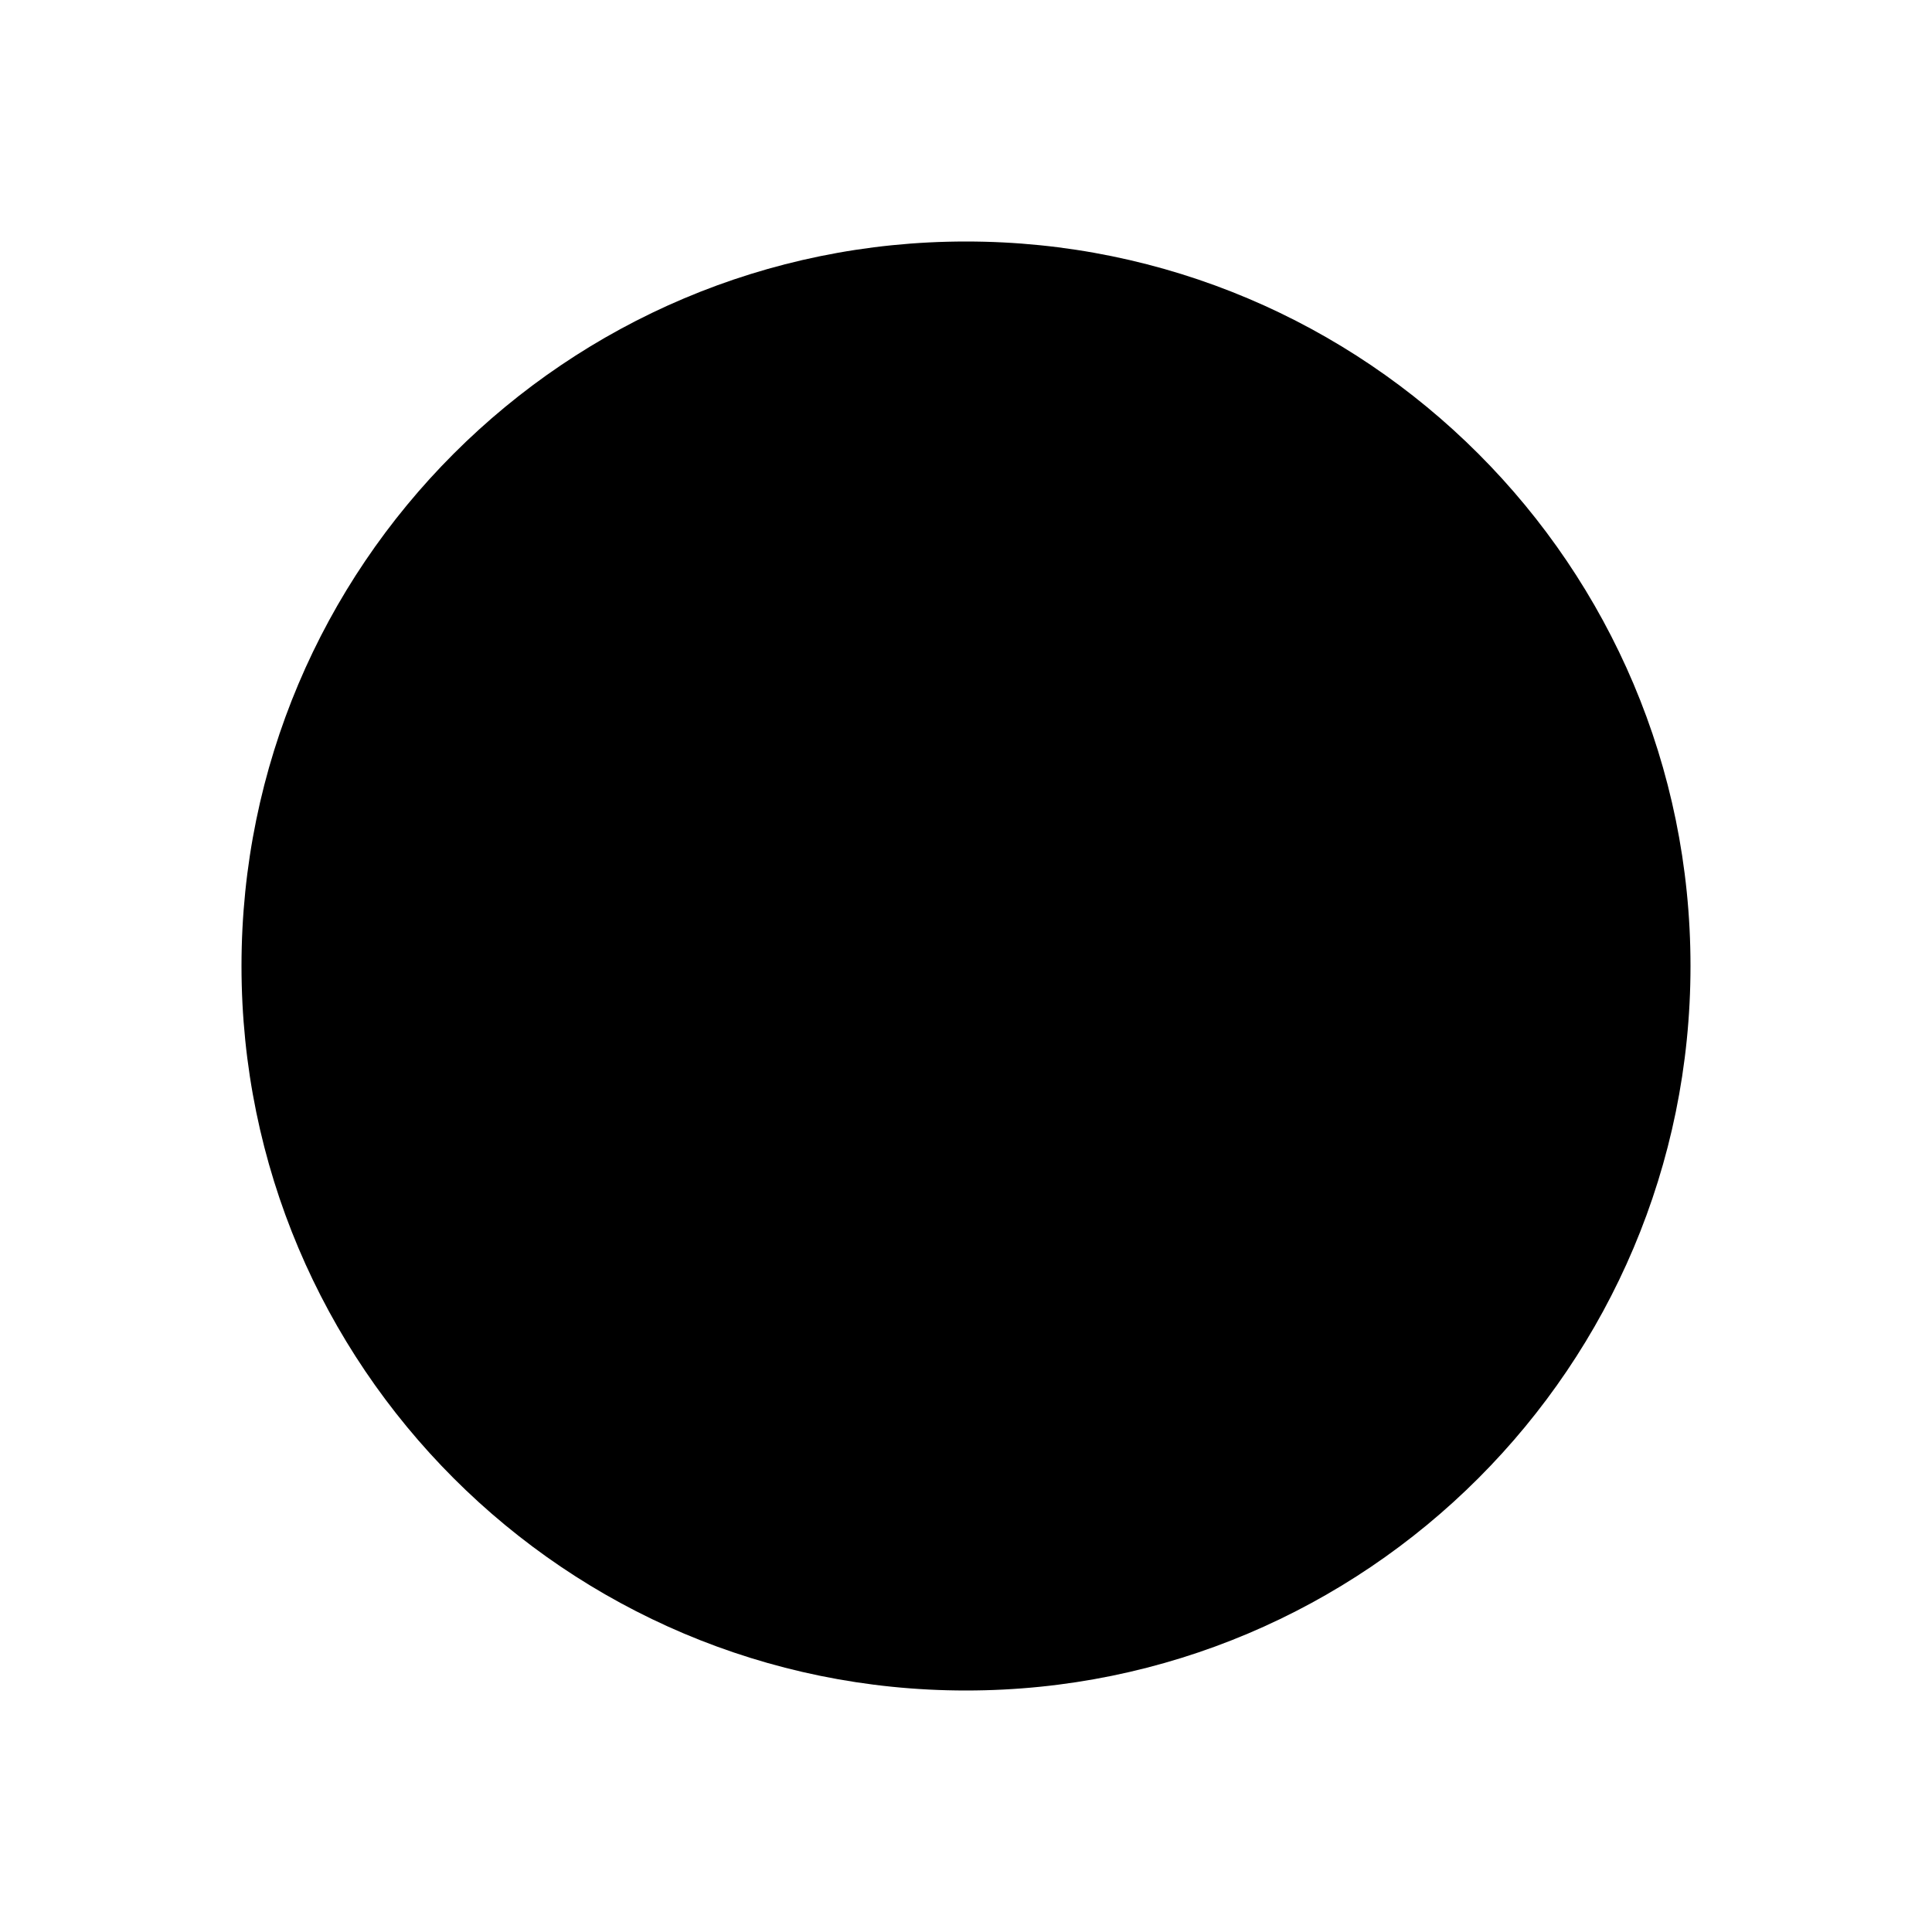
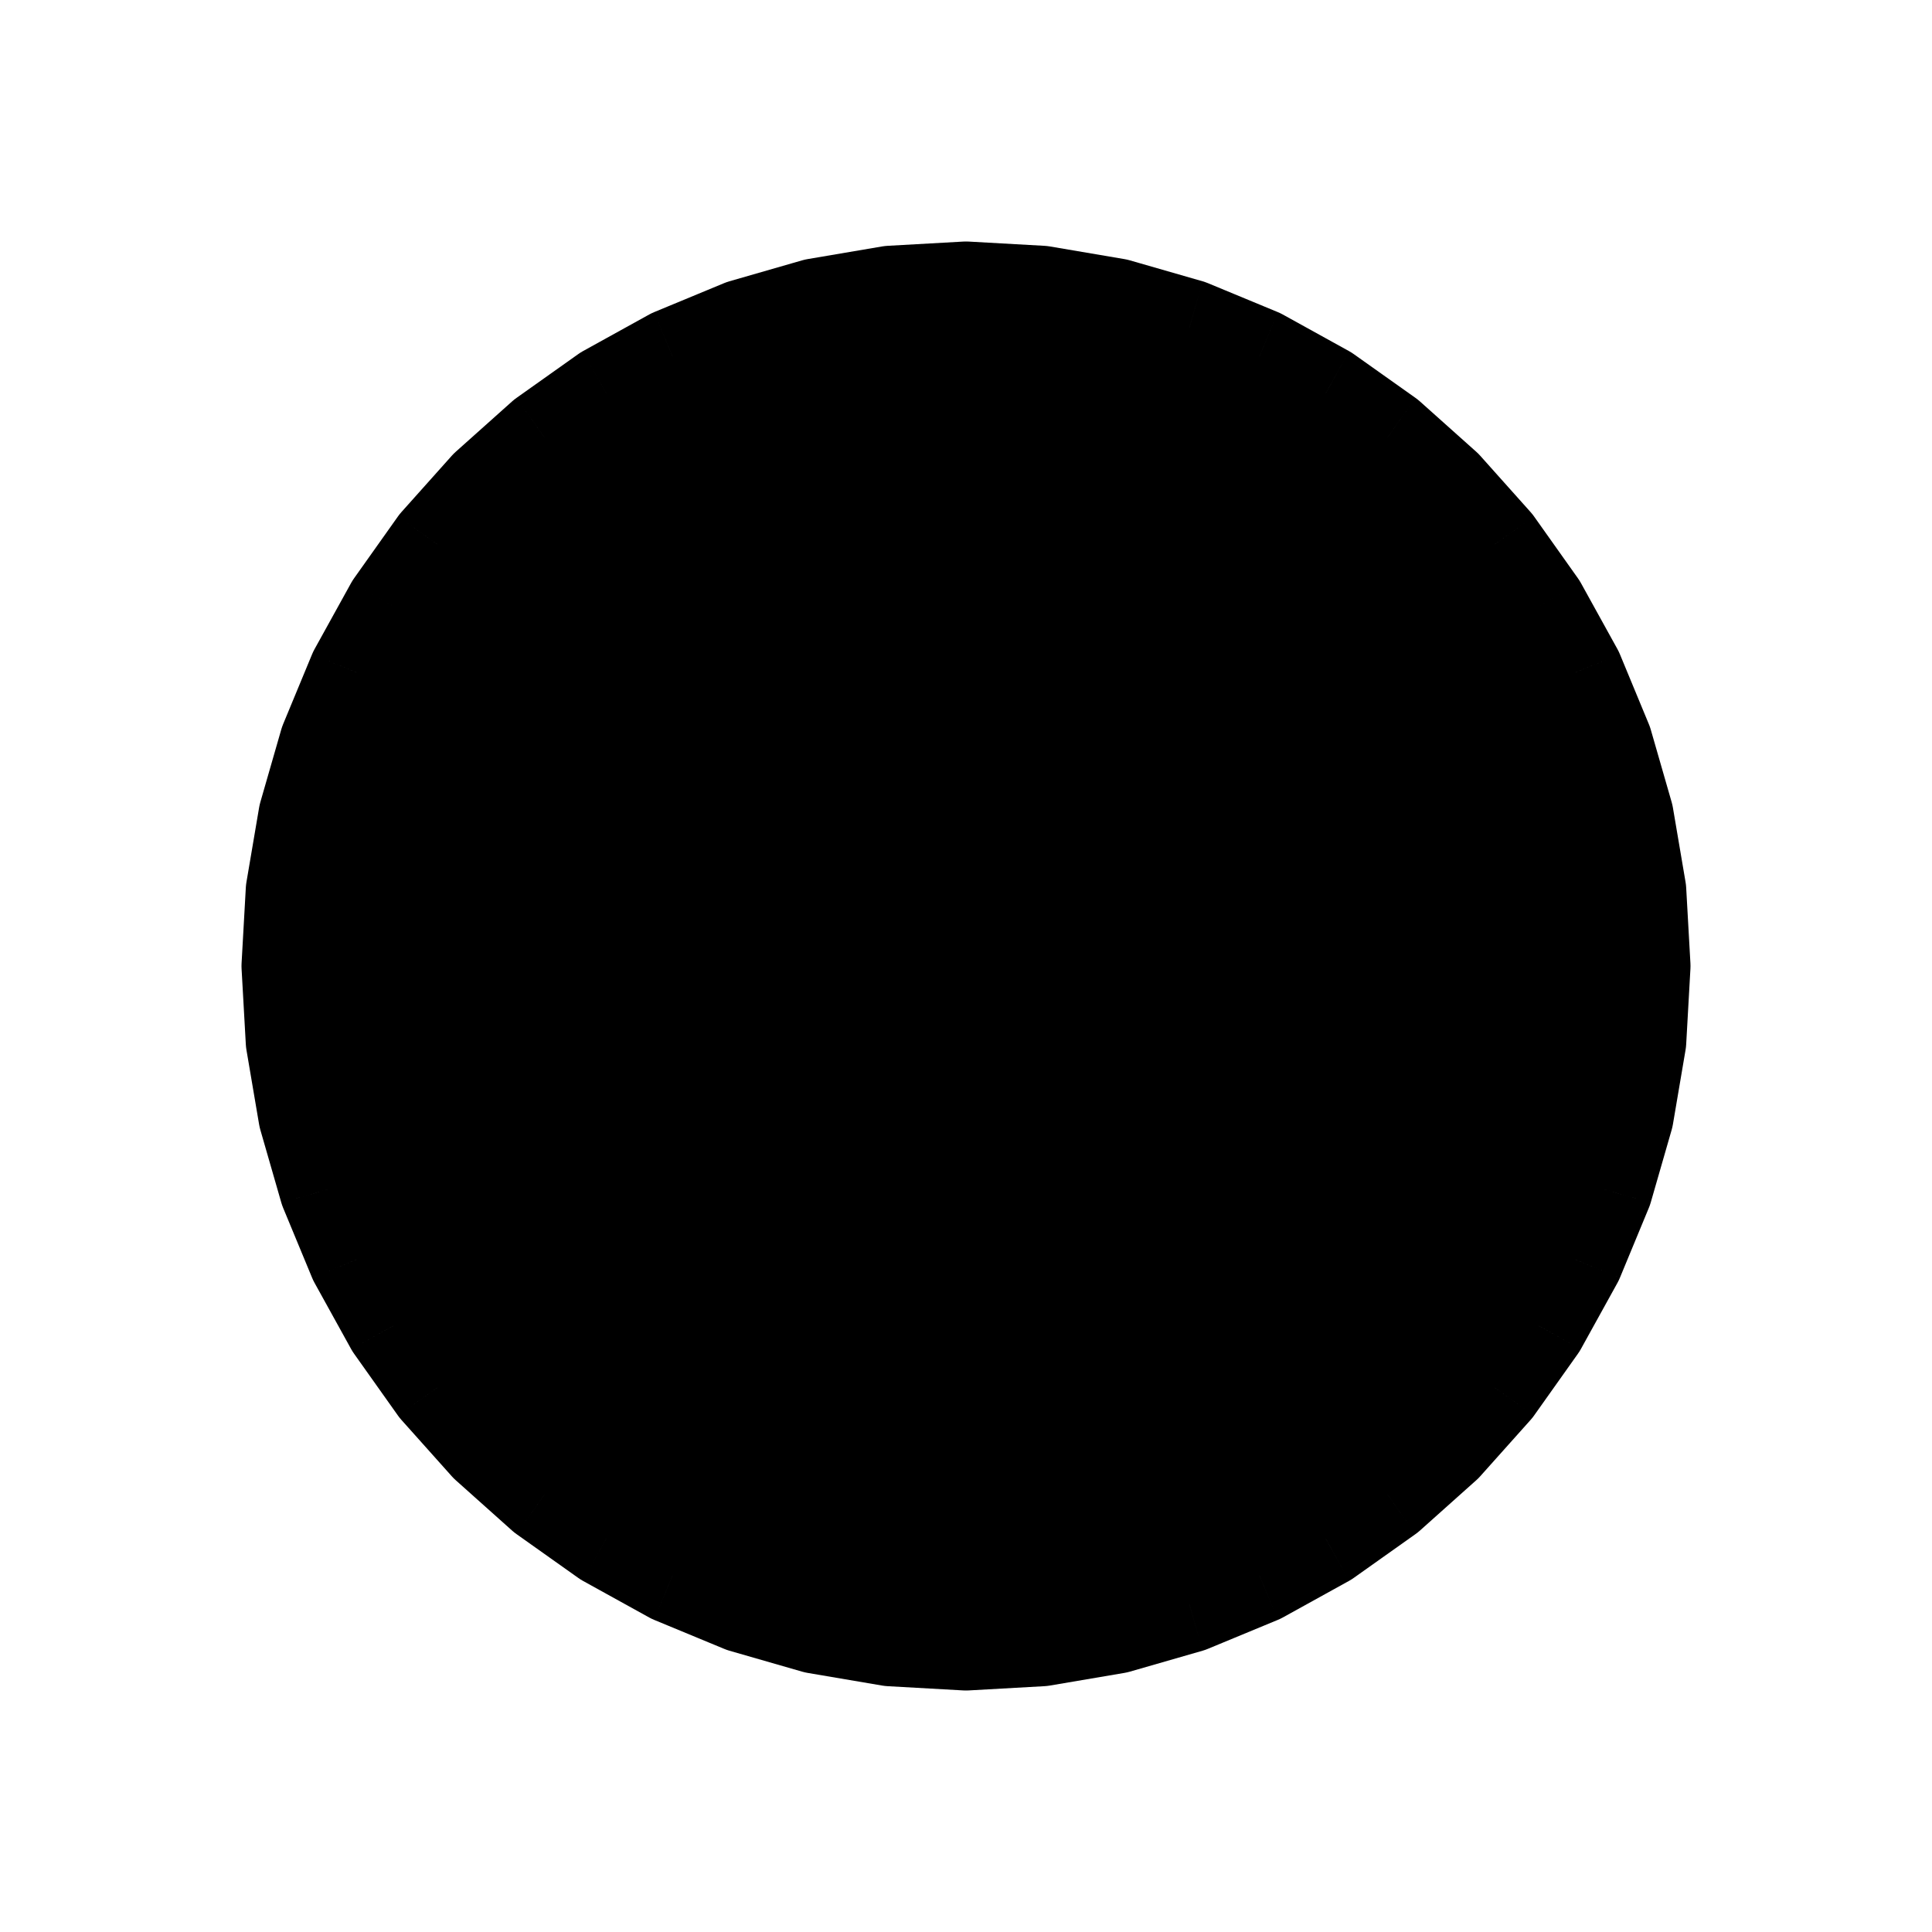
<svg viewBox="0 0 80 80" fill="none">
-   <path d="M68 40C68 55.464 55.464 68 40 68C24.536 68 12 55.464 12 40C12 24.536 24.536 12 40 12C55.464 12 68 24.536 68 40Z" fill="currentColor" />
-   <path d="M66 40C66 54.359 54.359 66 40 66L40 70C56.569 70 70 56.569 70 40L66 40ZM40 66C25.641 66 14 54.359 14 40H10C10 56.569 23.431 70 40 70L40 66ZM14 40C14 25.641 25.641 14 40 14V10C23.431 10 10 23.431 10 40H14ZM40 14C54.359 14 66 25.641 66 40L70 40C70 23.431 56.569 10 40 10V14Z" fill="currentColor" />
+   <path d="M40 12L43.135 12.176L46.231 12.702L49.248 13.571L52.149 14.773L54.897 16.292L57.458 18.109L59.799 20.201L61.891 22.542L63.708 25.103L65.227 27.851L66.429 30.752L67.298 33.769L67.824 36.865L68 40L67.824 43.135L67.298 46.231L66.429 49.248L65.227 52.149L63.708 54.897L61.891 57.458L59.799 59.799L57.458 61.891L54.897 63.708L52.149 65.227L49.248 66.429L46.231 67.298L43.135 67.824L40 68L36.865 67.824L33.769 67.298L30.752 66.429L27.851 65.227L25.103 63.708L22.542 61.891L20.201 59.799L18.109 57.458L16.292 54.897L14.773 52.149L13.571 49.248L12.702 46.231L12.176 43.135L12 40L12.176 36.865L12.702 33.769L13.571 30.752L14.773 27.851L16.292 25.103L18.109 22.542L20.201 20.201L22.542 18.109L25.103 16.292L27.851 14.773L30.752 13.571L33.769 12.702L36.865 12.176L40 12Z" fill="currentColor" />
+   <path d="M40 12L40.112 10.003C40.037 9.999 39.963 9.999 39.888 10.003L40 12ZM43.135 12.176L43.47 10.204C43.396 10.192 43.322 10.183 43.247 10.179L43.135 12.176ZM46.231 12.702L46.784 10.78C46.712 10.759 46.639 10.743 46.566 10.73L46.231 12.702ZM49.248 13.571L50.013 11.723C49.944 11.695 49.873 11.67 49.801 11.649L49.248 13.571ZM52.149 14.773L53.116 13.022C53.051 12.986 52.983 12.954 52.914 12.925L52.149 14.773ZM54.897 16.292L56.054 14.661C55.993 14.617 55.93 14.578 55.864 14.541L54.897 16.292ZM57.458 18.109L58.79 16.617C58.735 16.568 58.676 16.521 58.615 16.478L57.458 18.109ZM59.799 20.201L61.29 18.868C61.24 18.812 61.188 18.76 61.132 18.71L59.799 20.201ZM61.891 22.542L63.522 21.385C63.479 21.324 63.432 21.265 63.383 21.21L61.891 22.542ZM63.708 25.103L65.459 24.136C65.422 24.07 65.383 24.007 65.339 23.946L63.708 25.103ZM65.227 27.851L67.075 27.086C67.046 27.017 67.014 26.949 66.978 26.884L65.227 27.851ZM66.429 30.752L68.351 30.198C68.33 30.127 68.305 30.056 68.276 29.987L66.429 30.752ZM67.298 33.769L69.27 33.434C69.257 33.361 69.24 33.288 69.22 33.216L67.298 33.769ZM67.824 36.865L69.821 36.753C69.817 36.678 69.808 36.604 69.796 36.53L67.824 36.865ZM68 40L69.997 40.112C70.001 40.037 70.001 39.963 69.997 39.888L68 40ZM67.824 43.135L69.796 43.47C69.808 43.396 69.817 43.322 69.821 43.247L67.824 43.135ZM67.298 46.231L69.22 46.784C69.24 46.712 69.257 46.639 69.27 46.566L67.298 46.231ZM66.429 49.248L68.276 50.013C68.305 49.944 68.33 49.873 68.351 49.801L66.429 49.248ZM65.227 52.149L66.978 53.116C67.014 53.051 67.046 52.983 67.075 52.914L65.227 52.149ZM63.708 54.897L65.339 56.054C65.383 55.993 65.422 55.93 65.459 55.864L63.708 54.897ZM61.891 57.458L63.383 58.79C63.432 58.735 63.479 58.676 63.522 58.615L61.891 57.458ZM59.799 59.799L61.132 61.29C61.188 61.24 61.24 61.188 61.29 61.132L59.799 59.799ZM57.458 61.891L58.615 63.522C58.676 63.479 58.735 63.432 58.79 63.383L57.458 61.891ZM54.897 63.708L55.864 65.459C55.93 65.422 55.993 65.383 56.054 65.339L54.897 63.708ZM52.149 65.227L52.914 67.075C52.983 67.046 53.051 67.014 53.116 66.978L52.149 65.227ZM49.248 66.429L49.801 68.351C49.873 68.33 49.944 68.305 50.013 68.276L49.248 66.429ZM46.231 67.298L46.566 69.27C46.639 69.257 46.712 69.24 46.784 69.22L46.231 67.298ZM43.135 67.824L43.247 69.821C43.322 69.817 43.396 69.808 43.47 69.796L43.135 67.824ZM40 68L39.888 69.997C39.963 70.001 40.037 70.001 40.112 69.997L40 68ZM36.865 67.824L36.53 69.796C36.604 69.808 36.678 69.817 36.753 69.821L36.865 67.824ZM33.769 67.298L33.216 69.22C33.288 69.24 33.361 69.257 33.434 69.27L33.769 67.298ZM30.752 66.429L29.987 68.276C30.056 68.305 30.127 68.33 30.198 68.351L30.752 66.429ZM27.851 65.227L26.884 66.978C26.949 67.014 27.017 67.046 27.086 67.075L27.851 65.227ZM25.103 63.708L23.946 65.339C24.007 65.383 24.07 65.422 24.136 65.459L25.103 63.708ZM22.542 61.891L21.21 63.383C21.265 63.432 21.324 63.479 21.385 63.522L22.542 61.891ZM20.201 59.799L18.71 61.132C18.76 61.188 18.812 61.24 18.868 61.29L20.201 59.799ZM18.109 57.458L16.478 58.615C16.521 58.676 16.568 58.735 16.617 58.79L18.109 57.458ZM16.292 54.897L14.541 55.864C14.578 55.93 14.617 55.993 14.661 56.054L16.292 54.897ZM14.773 52.149L12.925 52.914C12.954 52.983 12.986 53.051 13.022 53.116L14.773 52.149ZM13.571 49.248L11.649 49.801C11.67 49.873 11.695 49.944 11.723 50.013L13.571 49.248ZM12.702 46.231L10.73 46.566C10.743 46.639 10.759 46.712 10.78 46.784L12.702 46.231ZM12.176 43.135L10.179 43.247C10.183 43.322 10.192 43.396 10.204 43.47L12.176 43.135ZM12 40L10.003 39.888C9.999 39.963 9.999 40.037 10.003 40.112L12 40ZM12.176 36.865L10.204 36.53C10.192 36.604 10.183 36.678 10.179 36.753L12.176 36.865ZM12.702 33.769L10.78 33.216C10.759 33.288 10.743 33.361 10.73 33.434L12.702 33.769ZM13.571 30.752L11.723 29.987C11.695 30.056 11.67 30.127 11.649 30.198L13.571 30.752ZM14.773 27.851L13.022 26.884C12.986 26.949 12.954 27.017 12.925 27.086L14.773 27.851ZM16.292 25.103L14.661 23.946C14.617 24.007 14.578 24.07 14.541 24.136L16.292 25.103ZM18.109 22.542L16.617 21.21C16.568 21.265 16.521 21.324 16.478 21.385L18.109 22.542ZM20.201 20.201L18.868 18.71C18.812 18.76 18.76 18.812 18.71 18.868L20.201 20.201ZM22.542 18.109L21.385 16.478C21.324 16.521 21.265 16.568 21.21 16.617L22.542 18.109ZM25.103 16.292L24.136 14.541C24.07 14.578 24.007 14.617 23.946 14.661L25.103 16.292ZM27.851 14.773L27.086 12.925C27.017 12.954 26.949 12.986 26.884 13.022L27.851 14.773ZM30.752 13.571L30.198 11.649C30.127 11.67 30.056 11.695 29.987 11.723L30.752 13.571ZM33.769 12.702L33.434 10.73C33.361 10.743 33.288 10.759 33.216 10.78L33.769 12.702ZM36.865 12.176L36.753 10.179C36.678 10.183 36.604 10.192 36.53 10.204L36.865 12.176ZM39.888 13.997L43.023 14.173L43.247 10.179L40.112 10.003L39.888 13.997ZM42.8 14.148L45.896 14.674L46.566 10.73L43.47 10.204L42.8 14.148ZM45.677 14.624L48.694 15.493L49.801 11.649L46.784 10.78L45.677 14.624ZM48.482 15.419L51.383 16.621L52.914 12.925L50.013 11.723L48.482 15.419ZM51.181 16.523L53.929 18.042L55.864 14.541L53.116 13.022L51.181 16.523ZM53.74 17.923L56.3 19.74L58.615 16.478L56.054 14.661L53.74 17.923ZM56.125 19.6L58.466 21.692L61.132 18.71L58.79 16.617L56.125 19.6ZM58.308 21.534L60.4 23.875L63.383 21.21L61.29 18.868L58.308 21.534ZM60.26 23.7L62.077 26.26L65.339 23.946L63.522 21.385L60.26 23.7ZM61.958 26.07L63.477 28.819L66.978 26.884L65.459 24.136L61.958 26.07ZM63.379 28.617L64.581 31.518L68.276 29.987L67.075 27.086L63.379 28.617ZM64.507 31.306L65.376 34.323L69.22 33.216L68.351 30.198L64.507 31.306ZM65.326 34.104L65.852 37.2L69.796 36.53L69.27 33.434L65.326 34.104ZM65.827 36.977L66.003 40.112L69.997 39.888L69.821 36.753L65.827 36.977ZM66.003 39.888L65.827 43.023L69.821 43.247L69.997 40.112L66.003 39.888ZM65.852 42.8L65.326 45.896L69.27 46.566L69.796 43.47L65.852 42.8ZM65.376 45.677L64.507 48.694L68.351 49.801L69.22 46.784L65.376 45.677ZM64.581 48.482L63.379 51.383L67.075 52.914L68.276 50.013L64.581 48.482ZM63.477 51.181L61.958 53.929L65.459 55.864L66.978 53.116L63.477 51.181ZM62.077 53.74L60.26 56.3L63.522 58.615L65.339 56.054L62.077 53.74ZM60.4 56.125L58.308 58.466L61.29 61.132L63.383 58.79L60.4 56.125ZM58.466 58.308L56.125 60.4L58.79 63.383L61.132 61.29L58.466 58.308ZM56.3 60.26L53.74 62.077L56.054 65.339L58.615 63.522L56.3 60.26ZM53.929 61.958L51.181 63.477L53.116 66.978L55.864 65.459L53.929 61.958ZM51.383 63.379L48.482 64.581L50.013 68.276L52.914 67.075L51.383 63.379ZM48.694 64.507L45.677 65.376L46.784 69.22L49.801 68.351L48.694 64.507ZM45.896 65.326L42.8 65.852L43.47 69.796L46.566 69.27L45.896 65.326ZM43.023 65.827L39.888 66.003L40.112 69.997L43.247 69.821L43.023 65.827ZM40.112 66.003L36.977 65.827L36.753 69.821L39.888 69.997L40.112 66.003ZM37.2 65.852L34.104 65.326L33.434 69.27L36.53 69.796L37.2 65.852ZM34.323 65.376L31.306 64.507L30.198 68.351L33.216 69.22L34.323 65.376ZM31.518 64.581L28.617 63.379L27.086 67.075L29.987 68.276L31.518 64.581ZM28.819 63.477L26.07 61.958L24.136 65.459L26.884 66.978L28.819 63.477ZM26.26 62.077L23.7 60.26L21.385 63.522L23.946 65.339L26.26 62.077ZM23.875 60.4L21.534 58.308L18.868 61.29L21.21 63.383L23.875 60.4ZM21.692 58.466L19.6 56.125L16.617 58.79L18.71 61.132L21.692 58.466ZM19.74 56.3L17.923 53.74L14.661 56.054L16.478 58.615L19.74 56.3ZM18.042 53.929L16.523 51.181L13.022 53.116L14.541 55.864L18.042 53.929ZM16.621 51.383L15.419 48.482L11.723 50.013L12.925 52.914L16.621 51.383ZM15.493 48.694L14.624 45.677L10.78 46.784L11.649 49.801L15.493 48.694ZM14.674 45.896L14.148 42.8L10.204 43.47L10.73 46.566L14.674 45.896ZM14.173 43.023L13.997 39.888L10.003 40.112L10.179 43.247L14.173 43.023ZM13.997 40.112L14.173 36.977L10.179 36.753L10.003 39.888L13.997 40.112ZM14.148 37.2L14.674 34.104L10.73 33.434L10.204 36.53L14.148 37.2ZM14.624 34.323L15.493 31.306L11.649 30.198L10.78 33.216L14.624 34.323ZM15.419 31.518L16.621 28.617L12.925 27.086L11.723 29.987L15.419 31.518ZM16.523 28.819L18.042 26.07L14.541 24.136L13.022 26.884L16.523 28.819ZM17.923 26.26L19.74 23.7L16.478 21.385L14.661 23.946L17.923 26.26ZM19.6 23.875L21.692 21.534L18.71 18.868L16.617 21.21L19.6 23.875ZM21.534 21.692L23.875 19.6L21.21 16.617L18.868 18.71L21.534 21.692ZM23.7 19.74L26.26 17.923L23.946 14.661L21.385 16.478L23.7 19.74ZM26.07 18.042L28.819 16.523L26.884 13.022L24.136 14.541L26.07 18.042ZM28.617 16.621L31.518 15.419L29.987 11.723L27.086 12.925L28.617 16.621ZM31.306 15.493L34.323 14.624L33.216 10.78L30.198 11.649L31.306 15.493ZM34.104 14.674L37.2 14.148L36.53 10.204L33.434 10.73L34.104 14.674ZM36.977 14.173L40.112 13.997L39.888 10.003L36.753 10.179L36.977 14.173Z" fill="currentColor" />
</svg>
